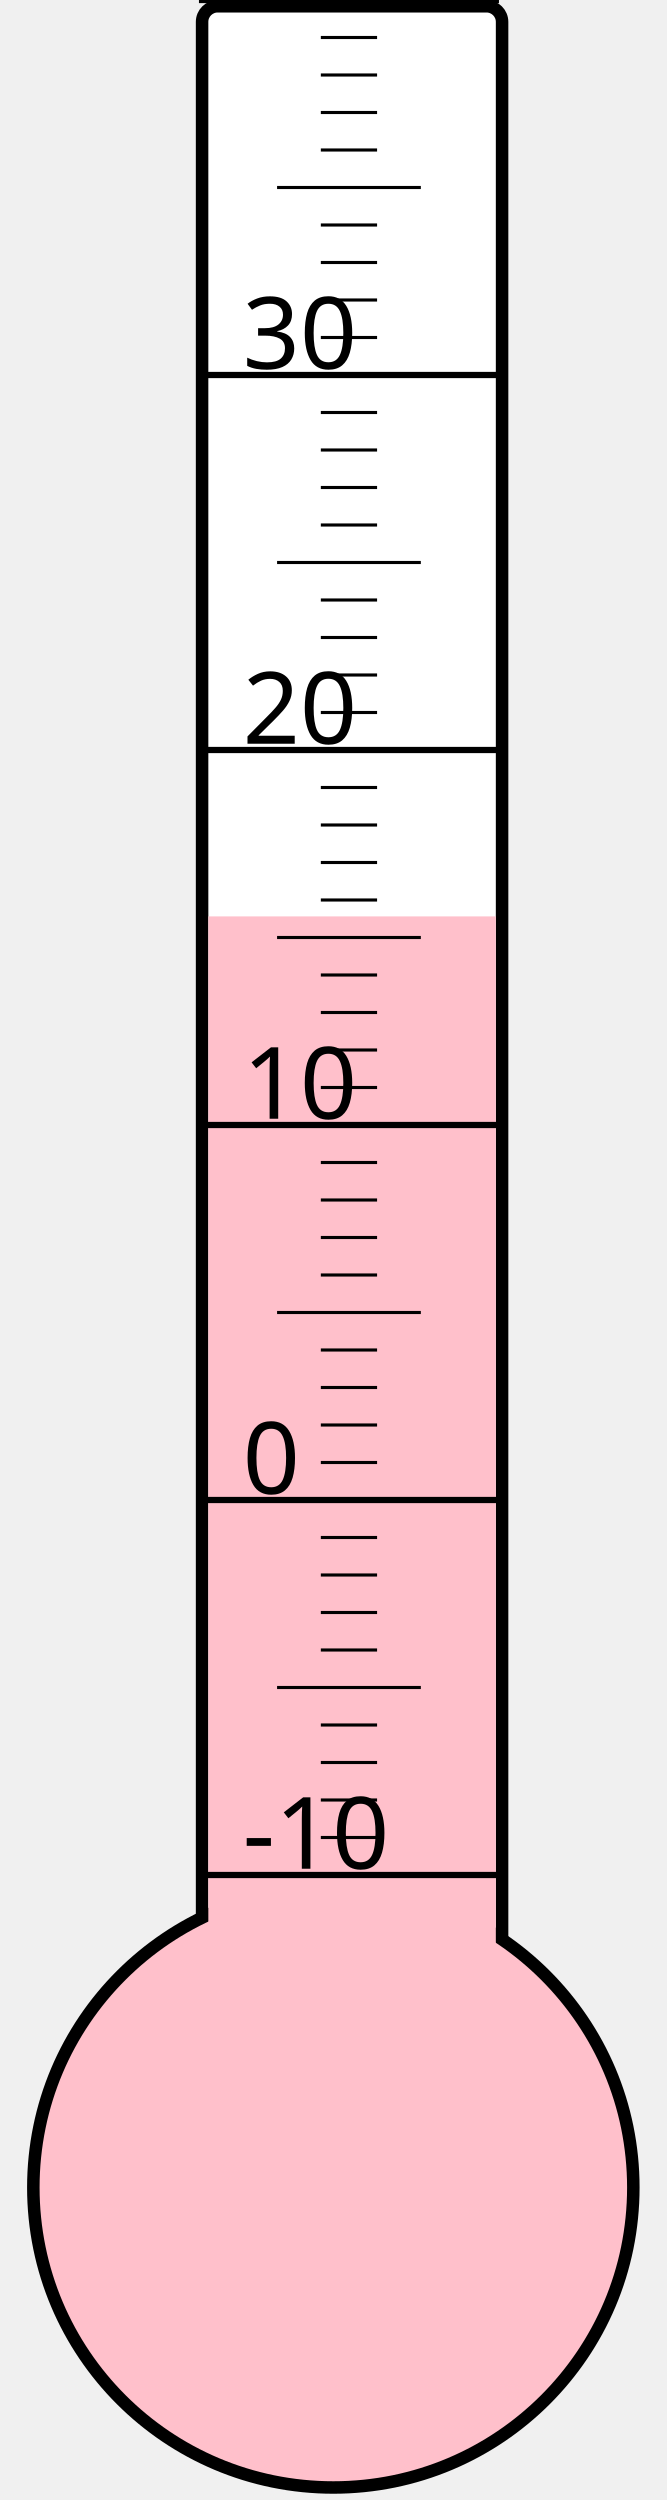
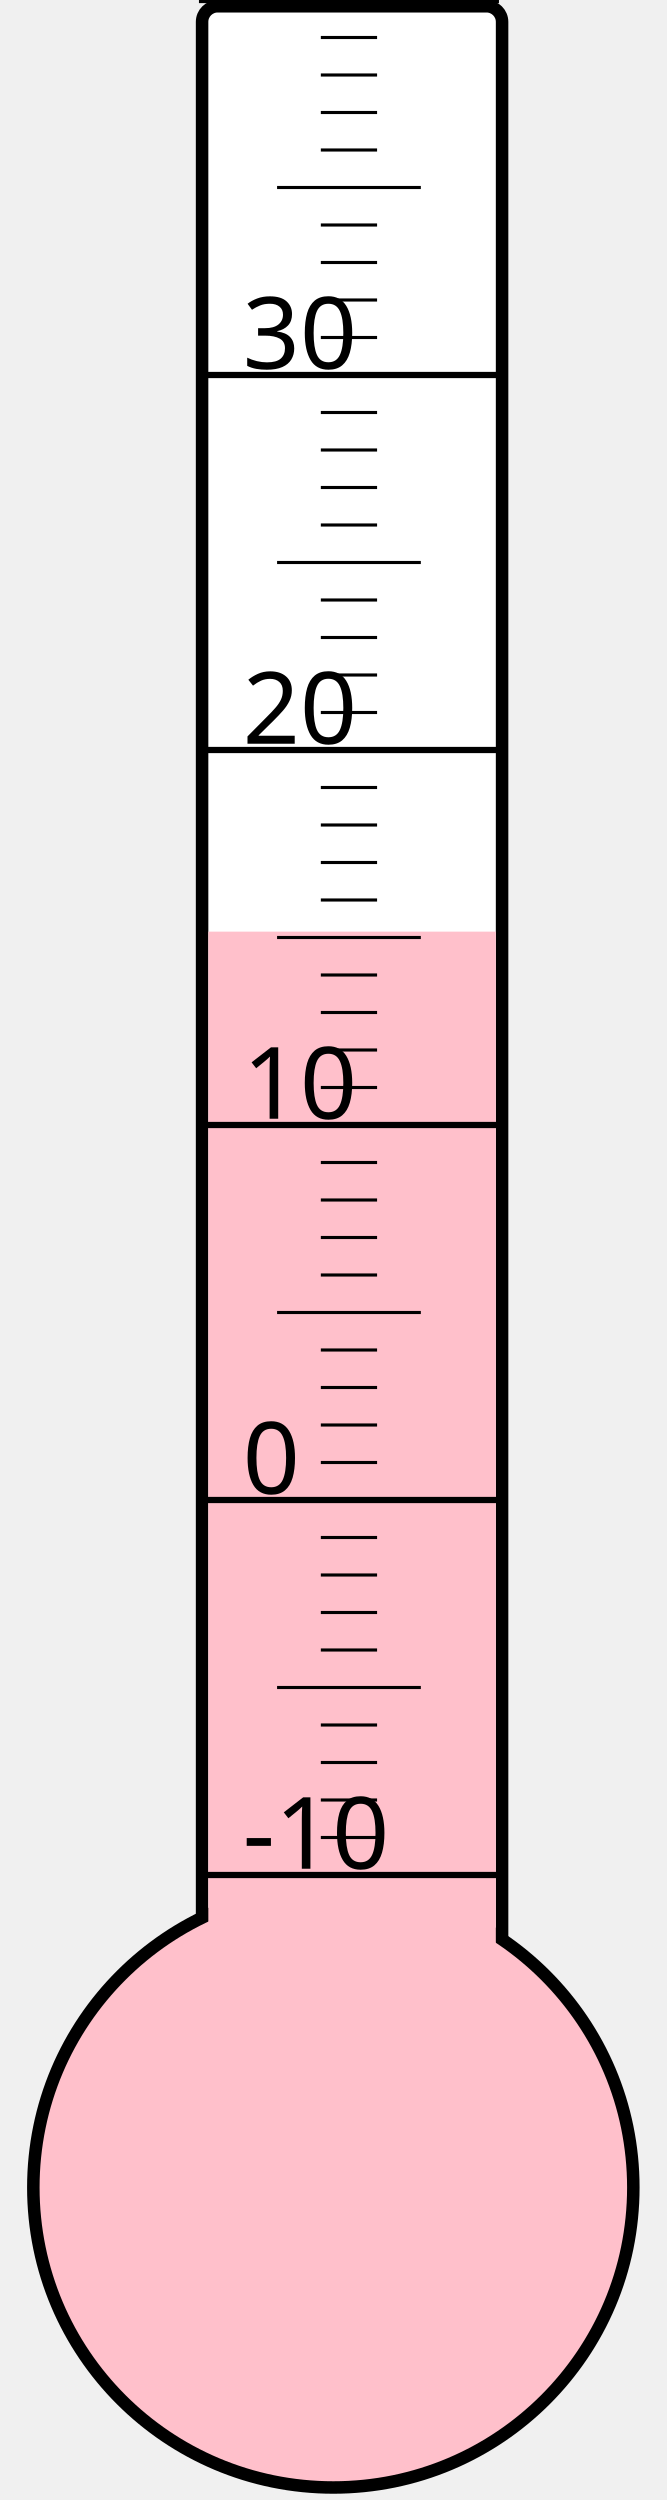
<svg xmlns="http://www.w3.org/2000/svg" width="40px" height="150px" viewBox="0 0 200 800">
  <rect width="200" height="800" x="0" y="0" style="fill: #ffffeb; fill-opacity: 0;" />
  <rect width="96" height="680" x="58" y="2" rx="5" ry="5" style="fill: white; fill-opacity: 1; stroke: black; stroke-width: 4;" />
  <circle cx="100" cy="700" r="96" style="fill: pink; stroke: black; stroke-width: 4;" />
-   <rect width="92" height="406.75" x="60" y="293.25" style="fill: pink; fill-opacity: 1; stroke-width: 0;" />
+   <rect width="92" height="401.875" x="60" y="298.125" style="fill: pink; fill-opacity: 1; stroke-width: 0;" />
  <text x="71" y="598" style="font-family: sans-serif; font-size: 24pt;">-10</text>
  <text x="71" y="478" style="font-family: sans-serif; font-size: 24pt;">0</text>
  <text x="71" y="358" style="font-family: sans-serif; font-size: 24pt;">10</text>
  <text x="71" y="238" style="font-family: sans-serif; font-size: 24pt;">20</text>
  <text x="71" y="118" style="font-family: sans-serif; font-size: 24pt;">30</text>
  <g style="stroke: black;">
    <line x1="57" y1="600" x2="153" y2="600" style="stroke-width: 2;" />
    <line x1="96" y1="588" x2="114" y2="588" style="stroke-width: 1;" />
    <line x1="96" y1="576" x2="114" y2="576" style="stroke-width: 1;" />
    <line x1="96" y1="564" x2="114" y2="564" style="stroke-width: 1;" />
    <line x1="96" y1="552" x2="114" y2="552" style="stroke-width: 1;" />
    <line x1="82" y1="540" x2="128" y2="540" style="stroke-width: 1;" />
    <line x1="96" y1="528" x2="114" y2="528" style="stroke-width: 1;" />
    <line x1="96" y1="516" x2="114" y2="516" style="stroke-width: 1;" />
    <line x1="96" y1="504" x2="114" y2="504" style="stroke-width: 1;" />
    <line x1="96" y1="492" x2="114" y2="492" style="stroke-width: 1;" />
    <line x1="57" y1="480" x2="153" y2="480" style="stroke-width: 2;" />
    <line x1="96" y1="468" x2="114" y2="468" style="stroke-width: 1;" />
    <line x1="96" y1="456" x2="114" y2="456" style="stroke-width: 1;" />
    <line x1="96" y1="444" x2="114" y2="444" style="stroke-width: 1;" />
    <line x1="96" y1="432" x2="114" y2="432" style="stroke-width: 1;" />
    <line x1="82" y1="420" x2="128" y2="420" style="stroke-width: 1;" />
    <line x1="96" y1="408" x2="114" y2="408" style="stroke-width: 1;" />
    <line x1="96" y1="396" x2="114" y2="396" style="stroke-width: 1;" />
    <line x1="96" y1="384" x2="114" y2="384" style="stroke-width: 1;" />
    <line x1="96" y1="372" x2="114" y2="372" style="stroke-width: 1;" />
    <line x1="57" y1="360" x2="153" y2="360" style="stroke-width: 2;" />
    <line x1="96" y1="348" x2="114" y2="348" style="stroke-width: 1;" />
    <line x1="96" y1="336" x2="114" y2="336" style="stroke-width: 1;" />
    <line x1="96" y1="324" x2="114" y2="324" style="stroke-width: 1;" />
    <line x1="96" y1="312" x2="114" y2="312" style="stroke-width: 1;" />
    <line x1="82" y1="300" x2="128" y2="300" style="stroke-width: 1;" />
    <line x1="96" y1="288" x2="114" y2="288" style="stroke-width: 1;" />
    <line x1="96" y1="276" x2="114" y2="276" style="stroke-width: 1;" />
    <line x1="96" y1="264" x2="114" y2="264" style="stroke-width: 1;" />
    <line x1="96" y1="252" x2="114" y2="252" style="stroke-width: 1;" />
    <line x1="57" y1="240" x2="153" y2="240" style="stroke-width: 2;" />
    <line x1="96" y1="228" x2="114" y2="228" style="stroke-width: 1;" />
    <line x1="96" y1="216" x2="114" y2="216" style="stroke-width: 1;" />
    <line x1="96" y1="204" x2="114" y2="204" style="stroke-width: 1;" />
    <line x1="96" y1="192" x2="114" y2="192" style="stroke-width: 1;" />
    <line x1="82" y1="180" x2="128" y2="180" style="stroke-width: 1;" />
    <line x1="96" y1="168" x2="114" y2="168" style="stroke-width: 1;" />
    <line x1="96" y1="156" x2="114" y2="156" style="stroke-width: 1;" />
    <line x1="96" y1="144" x2="114" y2="144" style="stroke-width: 1;" />
    <line x1="96" y1="132" x2="114" y2="132" style="stroke-width: 1;" />
    <line x1="57" y1="120" x2="153" y2="120" style="stroke-width: 2;" />
    <line x1="96" y1="108" x2="114" y2="108" style="stroke-width: 1;" />
    <line x1="96" y1="96" x2="114" y2="96" style="stroke-width: 1;" />
    <line x1="96" y1="84" x2="114" y2="84" style="stroke-width: 1;" />
    <line x1="96" y1="72" x2="114" y2="72" style="stroke-width: 1;" />
    <line x1="82" y1="60" x2="128" y2="60" style="stroke-width: 1;" />
    <line x1="96" y1="48" x2="114" y2="48" style="stroke-width: 1;" />
    <line x1="96" y1="36" x2="114" y2="36" style="stroke-width: 1;" />
    <line x1="96" y1="24" x2="114" y2="24" style="stroke-width: 1;" />
    <line x1="96" y1="12" x2="114" y2="12" style="stroke-width: 1;" />
    <line x1="57" y1="0" x2="153" y2="0" style="stroke-width: 2;" />
  </g>
</svg>
